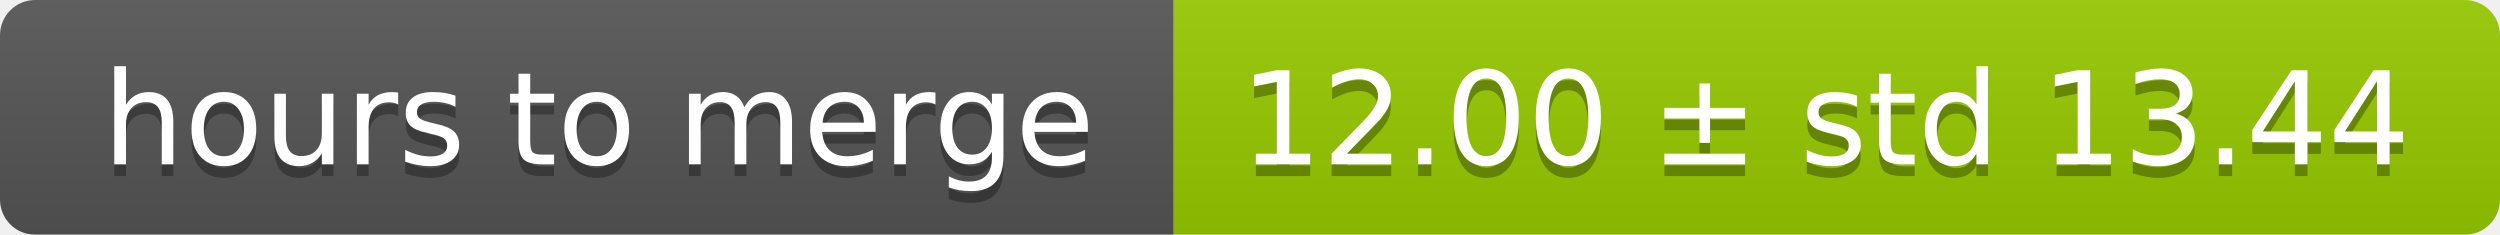
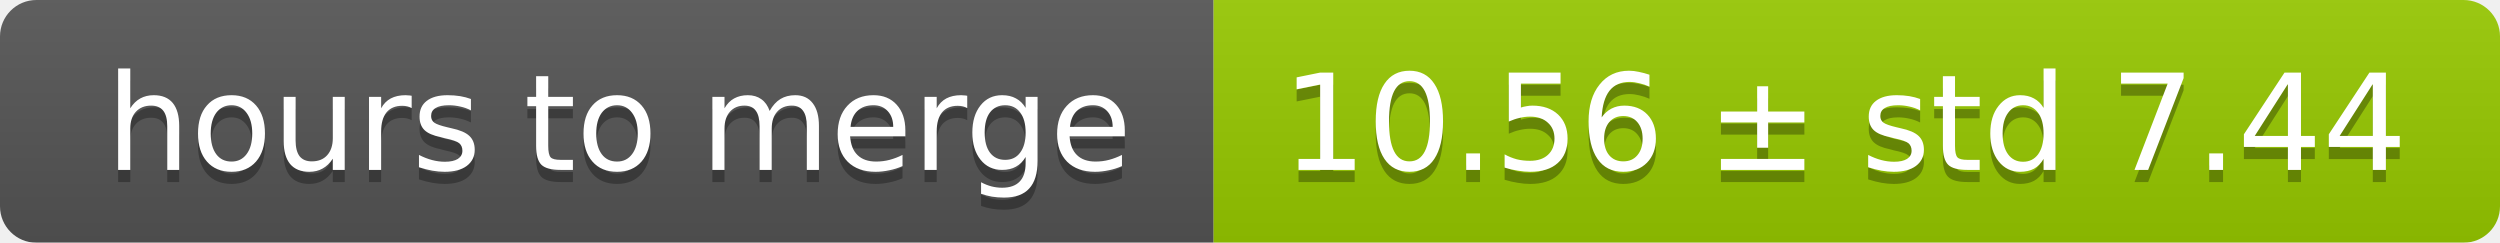
- <svg xmlns="http://www.w3.org/2000/svg" width="213" height="20">
+ <svg xmlns="http://www.w3.org/2000/svg" width="206" height="20">
  <linearGradient id="smooth" x2="0" y2="100%">
    <stop offset="0" stop-color="#bbb" stop-opacity=".1" />
    <stop offset="1" stop-opacity=".1" />
  </linearGradient>
  <mask id="round">
-     <rect width="213" height="20" rx="3" fill="#fff" />
+     <rect width="206" height="20" rx="3" fill="#fff" />
  </mask>
  <g mask="url(#round)">
    <rect width="100" height="20" fill="#555" />
-     <rect x="100" width="113" height="20" fill="#97ca00" />
-     <rect width="213" height="20" fill="url(#smooth)" />
+     <rect x="100" width="106" height="20" fill="#97ca00" />
+     <rect width="206" height="20" fill="url(#smooth)" />
  </g>
  <g fill="#fff" text-anchor="middle" font-family="DejaVu Sans,Verdana,Geneva,sans-serif" font-size="11">
    <text x="51" y="15" fill="#010101" fill-opacity=".3">hours to merge</text>
    <text x="51" y="14">hours to merge</text>
-     <text x="155.5" y="15" fill="#010101" fill-opacity=".3">12.00 ± std 13.44</text>
-     <text x="155.5" y="14">12.00 ± std 13.44</text>
+     <text x="152" y="15" fill="#010101" fill-opacity=".3">10.56 ± std 7.44</text>
+     <text x="152" y="14">10.56 ± std 7.44</text>
  </g>
</svg>
